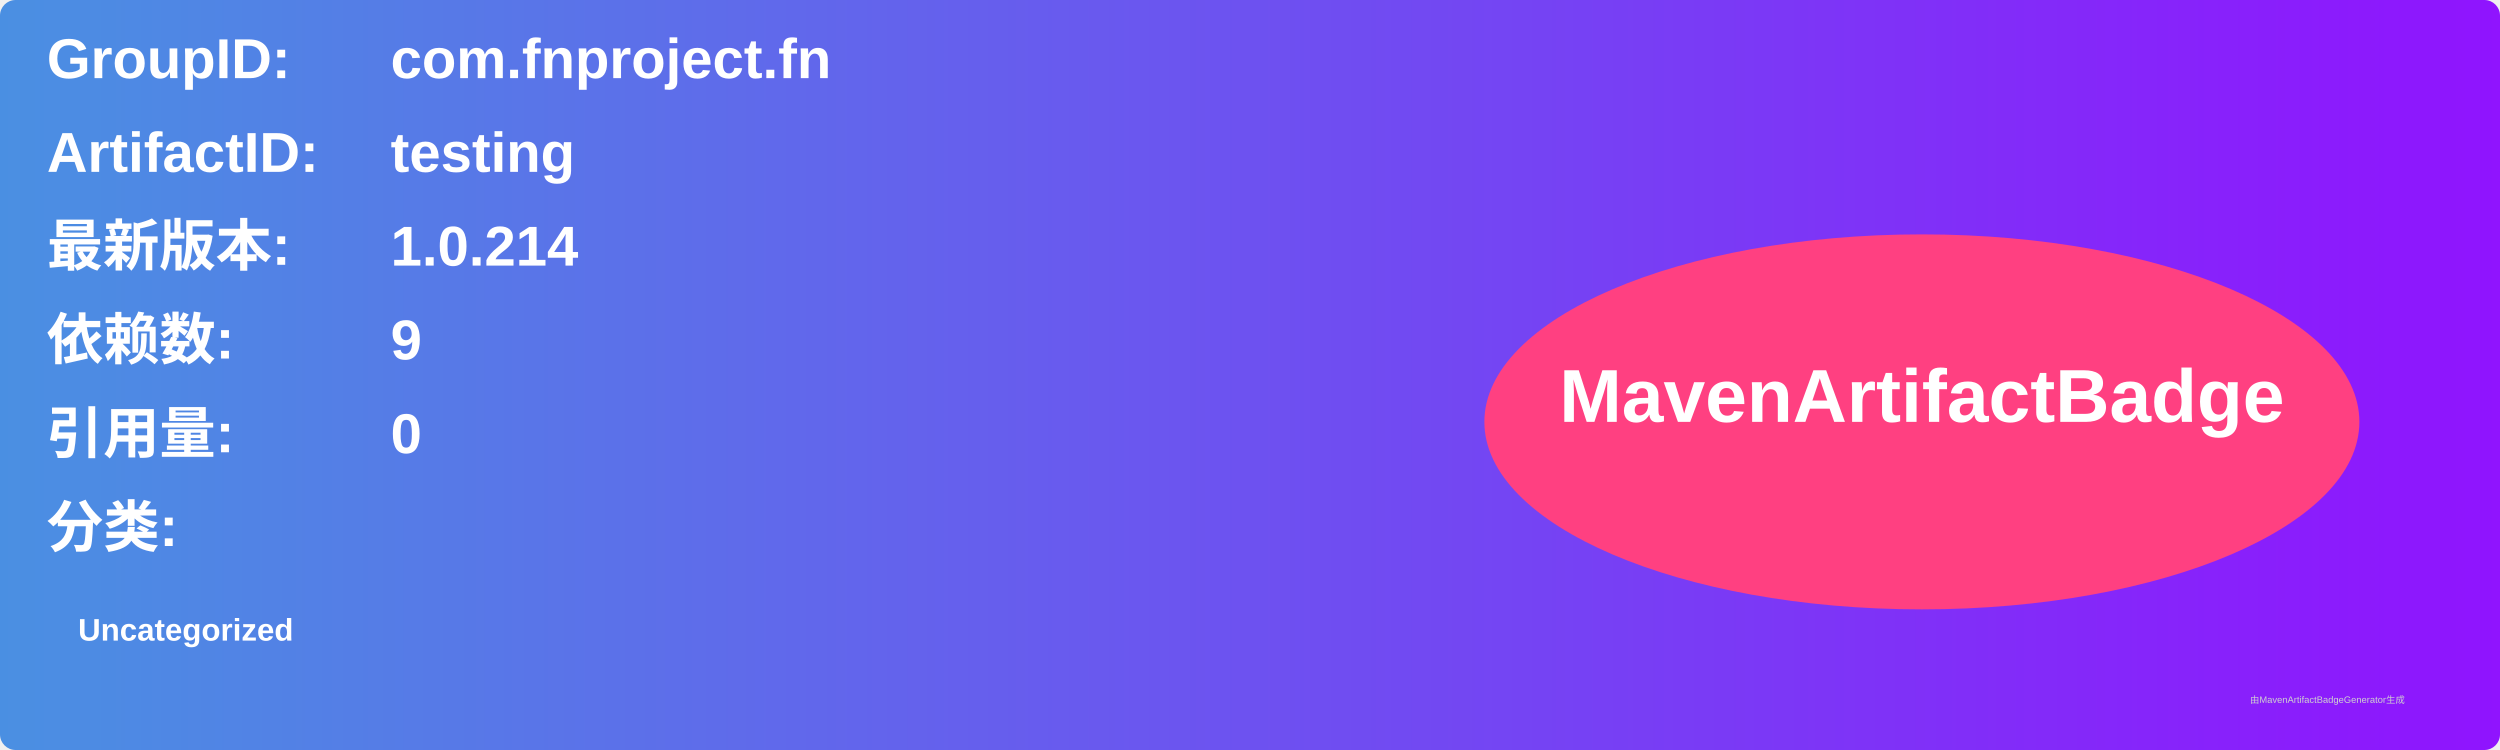
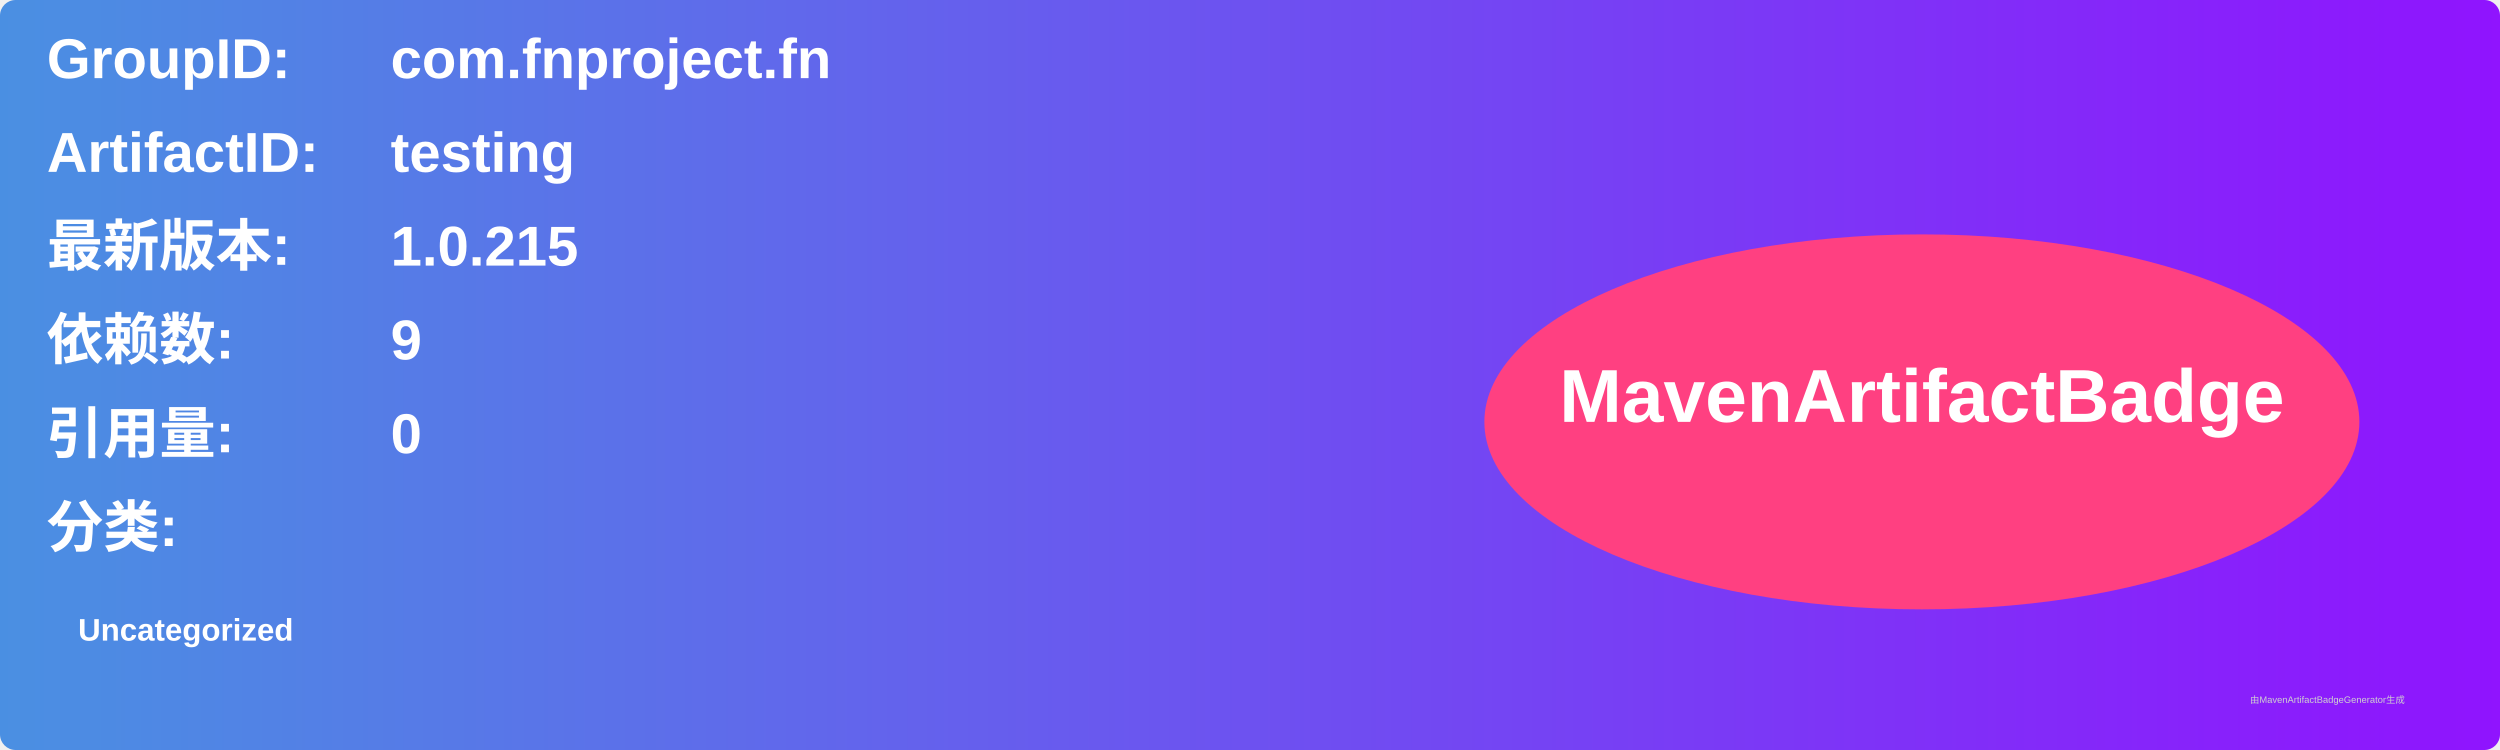
<svg xmlns="http://www.w3.org/2000/svg" width="800" height="240" viewBox="0 0 800 240">
  <linearGradient id="grad" x1="0%" y1="0%" x2="100%" y2="0%">
    <stop offset="0%" stop-color="#4a90e2" />
    <stop offset="100%" stop-color="#9013fe" />
  </linearGradient>
  <rect width="100%" height="100%" rx="5" ry="5" fill="url(#grad)" />
  <g transform="translate(15, 15)">
    <text x="0" y="10" font-family="Arial" font-size="18" fill="white" font-weight="bold" width="260">GroupID:</text>
    <text x="110" y="10" font-family="Arial" font-size="18" fill="white" font-weight="bold" width="460">com.fnproject.fn</text>
    <text x="0" y="40" font-family="Arial" font-size="18" fill="white" font-weight="bold" width="260">ArtifactID:</text>
    <text x="110" y="40" font-family="Arial" font-size="18" fill="white" font-weight="bold" width="460">testing</text>
    <text x="0" y="70" font-family="Arial" font-size="18" fill="white" font-weight="bold">最新版本:</text>
    <text x="110" y="70" font-family="Arial" font-size="18" fill="white" font-weight="bold">
-       <tspan font-weight="bold">1.0.214</tspan>
+       <tspan font-weight="bold">1.0.215</tspan>
    </text>
    <text x="0" y="100" font-family="Arial" font-size="18" fill="white" font-weight="bold">依赖数: </text>
    <text x="110" y="100" font-family="Arial" font-size="18" fill="white">
      <tspan font-weight="bold">9</tspan>
    </text>
    <text x="0" y="130" font-family="Arial" font-size="18" fill="white" font-weight="bold">引用量: </text>
    <text x="110" y="130" font-family="Arial" font-size="18" fill="white">
      <tspan font-weight="bold">0</tspan>
    </text>
    <text x="0" y="160" font-family="Arial" font-size="18" fill="white" font-weight="bold">分类:</text>
    <text x="10" y="190" font-family="Arial" font-size="10" fill="white">
      <tspan font-weight="bold">Uncategorized</tspan>
    </text>
    <ellipse cx="600" cy="120" rx="140" ry="60" fill="#ff4081" />
    <text x="600" y="120" text-anchor="middle" font-family="Arial" font-size="24" fill="white" font-weight="bold">MavenArtifactBadge</text>
  </g>
  <text x="720" y="225" font-family="Arial" font-size="3" fill="#d0d0d0">由MavenArtifactBadgeGenerator生成</text>
</svg>
